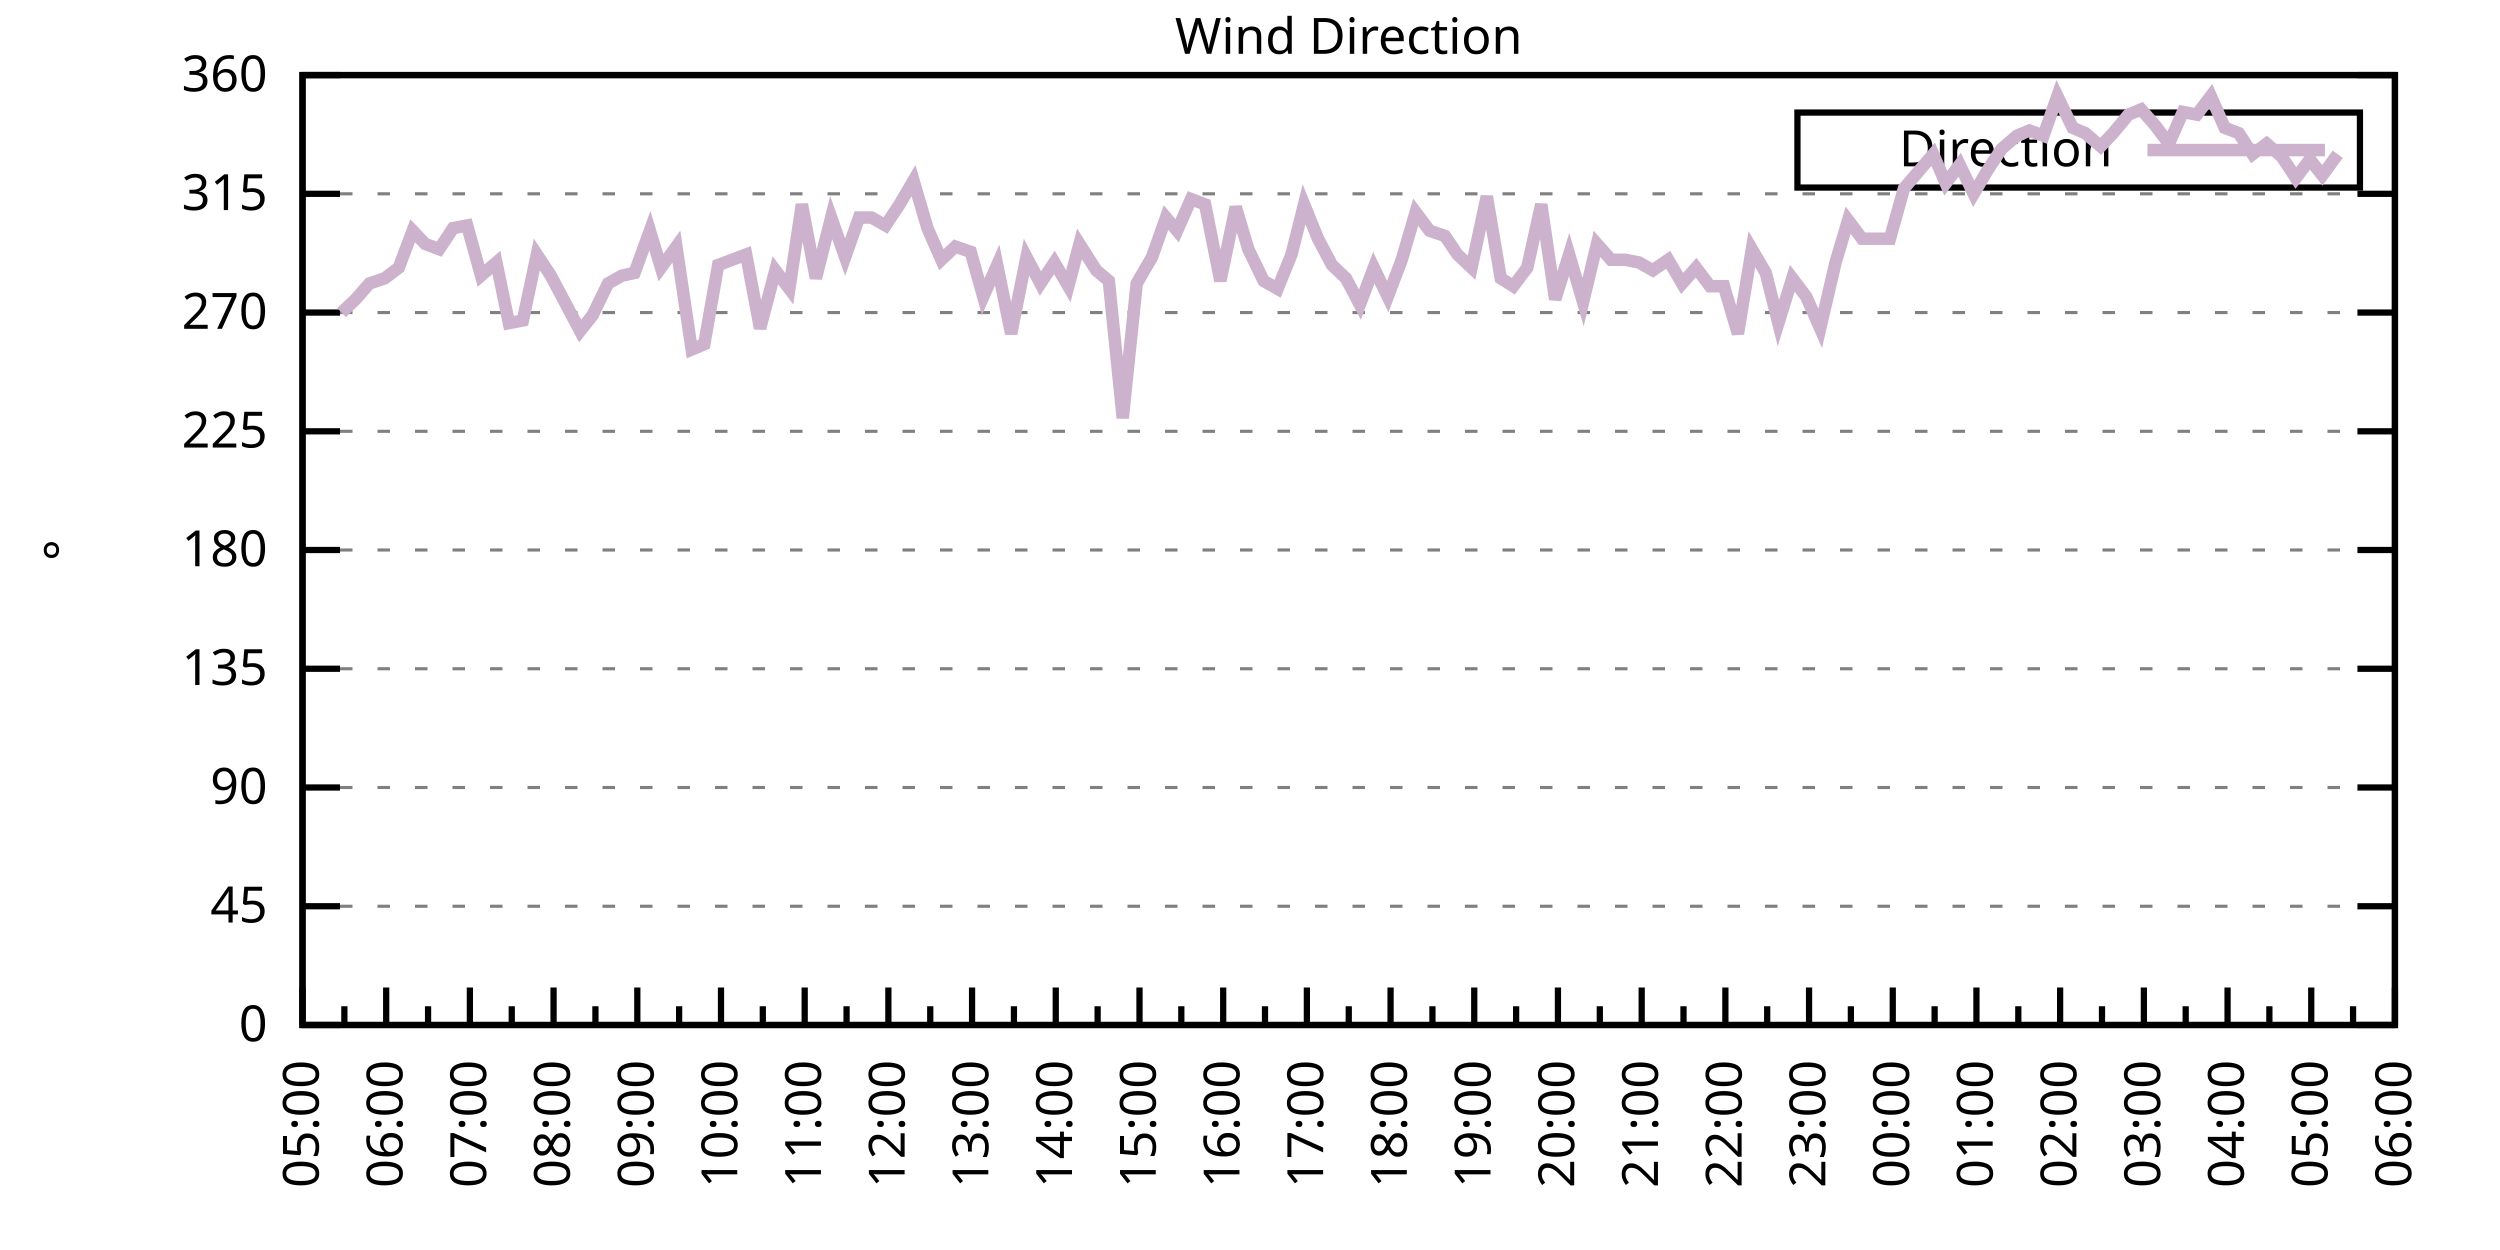
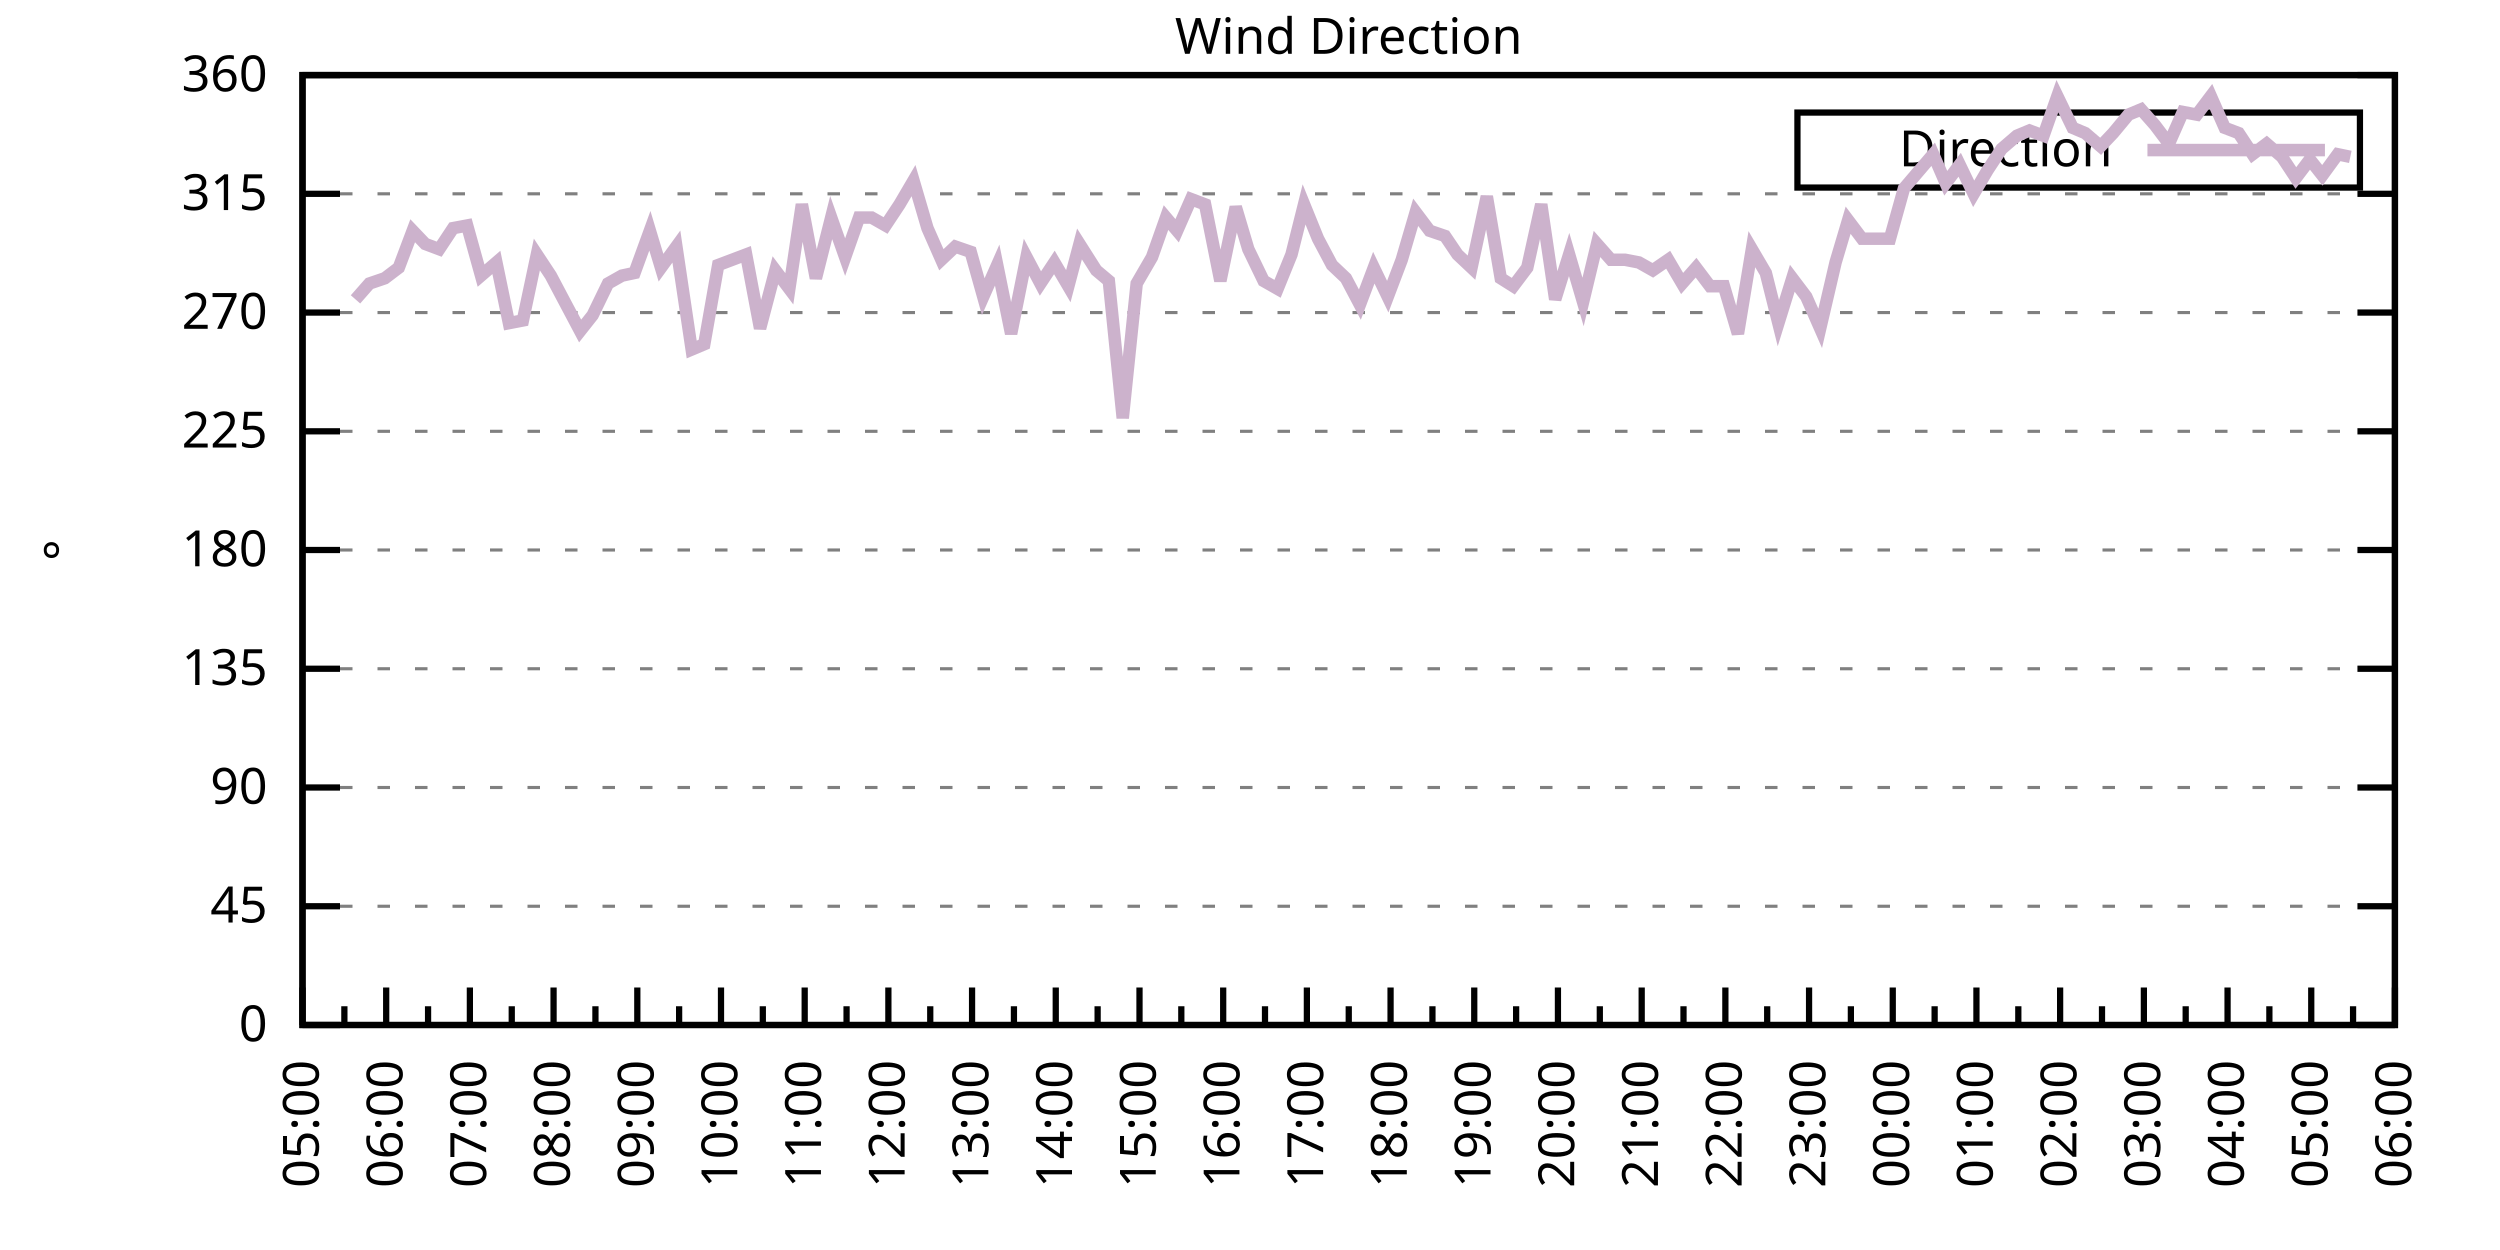
<svg xmlns="http://www.w3.org/2000/svg" xmlns:xlink="http://www.w3.org/1999/xlink" width="400" height="200" viewBox="0 0 400 200">
  <g id="gnuplot_canvas">
    <rect x="0" y="0" width="400" height="200" fill="none" />
    <defs>
      <circle id="gpDot" r="0.5" stroke-width="0.5" stroke="currentColor" />
      <path id="gpPt0" stroke-width="0.333" stroke="currentColor" d="M-1,0 h2 M0,-1 v2" />
      <path id="gpPt1" stroke-width="0.333" stroke="currentColor" d="M-1,-1 L1,1 M1,-1 L-1,1" />
      <path id="gpPt2" stroke-width="0.333" stroke="currentColor" d="M-1,0 L1,0 M0,-1 L0,1 M-1,-1 L1,1 M-1,1 L1,-1" />
      <rect id="gpPt3" stroke-width="0.333" stroke="currentColor" x="-1" y="-1" width="2" height="2" />
      <rect id="gpPt4" stroke-width="0.333" stroke="currentColor" fill="currentColor" x="-1" y="-1" width="2" height="2" />
      <circle id="gpPt5" stroke-width="0.333" stroke="currentColor" cx="0" cy="0" r="1" />
      <use xlink:href="#gpPt5" id="gpPt6" fill="currentColor" stroke="none" />
      <path id="gpPt7" stroke-width="0.333" stroke="currentColor" d="M0,-1.33 L-1.33,0.67 L1.33,0.67 z" />
      <use xlink:href="#gpPt7" id="gpPt8" fill="currentColor" stroke="none" />
      <use xlink:href="#gpPt7" id="gpPt9" stroke="currentColor" transform="rotate(180)" />
      <use xlink:href="#gpPt9" id="gpPt10" fill="currentColor" stroke="none" />
      <use xlink:href="#gpPt3" id="gpPt11" stroke="currentColor" transform="rotate(45)" />
      <use xlink:href="#gpPt11" id="gpPt12" fill="currentColor" stroke="none" />
      <path id="gpPt13" stroke-width="0.333" stroke="currentColor" d="M0,1.330 L1.265,0.411 L0.782,-1.067 L-0.782,-1.076 L-1.265,0.411 z" />
      <use xlink:href="#gpPt13" id="gpPt14" fill="currentColor" stroke="none" />
      <filter id="textbox" filterUnits="objectBoundingBox" x="0" y="0" height="1" width="1">
        <feFlood flood-color="white" flood-opacity="1" result="bgnd" />
        <feComposite in="SourceGraphic" in2="bgnd" operator="atop" />
      </filter>
      <filter id="greybox" filterUnits="objectBoundingBox" x="0" y="0" height="1" width="1">
        <feFlood flood-color="lightgrey" flood-opacity="1" result="grey" />
        <feComposite in="SourceGraphic" in2="grey" operator="atop" />
      </filter>
    </defs>
    <g fill="none" color="white" stroke="currentColor" stroke-width="1.00" stroke-linecap="butt" stroke-linejoin="miter">
</g>
    <g fill="none" color="black" stroke="currentColor" stroke-width="1.00" stroke-linecap="butt" stroke-linejoin="miter">
      <g stroke="none" shape-rendering="crispEdges">
        <polygon fill="rgb(255, 255, 255)" points="48.40,164.00 383.18,164.00 383.18,12.02 48.40,12.02 " />
      </g>
    </g>
    <g fill="none" color="black" stroke="currentColor" stroke-width="1.00" stroke-linecap="butt" stroke-linejoin="miter">
</g>
    <g fill="none" color="black" stroke="black" stroke-width="0.50" stroke-linecap="butt" stroke-linejoin="miter">
</g>
    <g fill="none" color="gray" stroke="currentColor" stroke-width="0.50" stroke-linecap="butt" stroke-linejoin="miter">
      <path stroke="gray" stroke-dasharray="2,4" class="gridline" d="M48.40,164.00 L383.19,164.00  " />
    </g>
    <g fill="none" color="gray" stroke="gray" stroke-width="1.00" stroke-linecap="butt" stroke-linejoin="miter">
</g>
    <g fill="none" color="black" stroke="currentColor" stroke-width="1.00" stroke-linecap="butt" stroke-linejoin="miter">
      <path stroke="black" d="M48.40,164.00 L54.40,164.00 M383.19,164.00 L377.19,164.00  " />
      <g transform="translate(42.80,166.60)" stroke="none" fill="black" font-family="Sans" font-size="8.00" text-anchor="end">
        <text>
          <tspan font-family="Sans"> 0</tspan>
        </text>
      </g>
    </g>
    <g fill="none" color="black" stroke="currentColor" stroke-width="1.00" stroke-linecap="butt" stroke-linejoin="miter">
</g>
    <g fill="none" color="black" stroke="black" stroke-width="0.50" stroke-linecap="butt" stroke-linejoin="miter">
</g>
    <g fill="none" color="gray" stroke="currentColor" stroke-width="0.50" stroke-linecap="butt" stroke-linejoin="miter">
      <path stroke="gray" stroke-dasharray="2,4" class="gridline" d="M48.40,145.00 L383.19,145.00  " />
    </g>
    <g fill="none" color="gray" stroke="gray" stroke-width="1.00" stroke-linecap="butt" stroke-linejoin="miter">
</g>
    <g fill="none" color="black" stroke="currentColor" stroke-width="1.00" stroke-linecap="butt" stroke-linejoin="miter">
      <path stroke="black" d="M48.40,145.00 L54.40,145.00 M383.19,145.00 L377.19,145.00  " />
      <g transform="translate(42.80,147.60)" stroke="none" fill="black" font-family="Sans" font-size="8.00" text-anchor="end">
        <text>
          <tspan font-family="Sans"> 45</tspan>
        </text>
      </g>
    </g>
    <g fill="none" color="black" stroke="currentColor" stroke-width="1.00" stroke-linecap="butt" stroke-linejoin="miter">
</g>
    <g fill="none" color="black" stroke="black" stroke-width="0.50" stroke-linecap="butt" stroke-linejoin="miter">
</g>
    <g fill="none" color="gray" stroke="currentColor" stroke-width="0.50" stroke-linecap="butt" stroke-linejoin="miter">
      <path stroke="gray" stroke-dasharray="2,4" class="gridline" d="M48.40,126.00 L383.19,126.00  " />
    </g>
    <g fill="none" color="gray" stroke="gray" stroke-width="1.00" stroke-linecap="butt" stroke-linejoin="miter">
</g>
    <g fill="none" color="black" stroke="currentColor" stroke-width="1.00" stroke-linecap="butt" stroke-linejoin="miter">
      <path stroke="black" d="M48.40,126.00 L54.40,126.00 M383.19,126.00 L377.19,126.00  " />
      <g transform="translate(42.80,128.60)" stroke="none" fill="black" font-family="Sans" font-size="8.00" text-anchor="end">
        <text>
          <tspan font-family="Sans"> 90</tspan>
        </text>
      </g>
    </g>
    <g fill="none" color="black" stroke="currentColor" stroke-width="1.00" stroke-linecap="butt" stroke-linejoin="miter">
</g>
    <g fill="none" color="black" stroke="black" stroke-width="0.50" stroke-linecap="butt" stroke-linejoin="miter">
</g>
    <g fill="none" color="gray" stroke="currentColor" stroke-width="0.50" stroke-linecap="butt" stroke-linejoin="miter">
      <path stroke="gray" stroke-dasharray="2,4" class="gridline" d="M48.40,107.00 L383.19,107.00  " />
    </g>
    <g fill="none" color="gray" stroke="gray" stroke-width="1.00" stroke-linecap="butt" stroke-linejoin="miter">
</g>
    <g fill="none" color="black" stroke="currentColor" stroke-width="1.00" stroke-linecap="butt" stroke-linejoin="miter">
      <path stroke="black" d="M48.40,107.00 L54.40,107.00 M383.19,107.00 L377.19,107.00  " />
      <g transform="translate(42.80,109.60)" stroke="none" fill="black" font-family="Sans" font-size="8.00" text-anchor="end">
        <text>
          <tspan font-family="Sans"> 135</tspan>
        </text>
      </g>
    </g>
    <g fill="none" color="black" stroke="currentColor" stroke-width="1.00" stroke-linecap="butt" stroke-linejoin="miter">
</g>
    <g fill="none" color="black" stroke="black" stroke-width="0.50" stroke-linecap="butt" stroke-linejoin="miter">
</g>
    <g fill="none" color="gray" stroke="currentColor" stroke-width="0.50" stroke-linecap="butt" stroke-linejoin="miter">
      <path stroke="gray" stroke-dasharray="2,4" class="gridline" d="M48.40,88.00 L383.19,88.00  " />
    </g>
    <g fill="none" color="gray" stroke="gray" stroke-width="1.00" stroke-linecap="butt" stroke-linejoin="miter">
</g>
    <g fill="none" color="black" stroke="currentColor" stroke-width="1.00" stroke-linecap="butt" stroke-linejoin="miter">
      <path stroke="black" d="M48.40,88.00 L54.40,88.00 M383.19,88.00 L377.19,88.00  " />
      <g transform="translate(42.80,90.60)" stroke="none" fill="black" font-family="Sans" font-size="8.00" text-anchor="end">
        <text>
          <tspan font-family="Sans"> 180</tspan>
        </text>
      </g>
    </g>
    <g fill="none" color="black" stroke="currentColor" stroke-width="1.00" stroke-linecap="butt" stroke-linejoin="miter">
</g>
    <g fill="none" color="black" stroke="black" stroke-width="0.50" stroke-linecap="butt" stroke-linejoin="miter">
</g>
    <g fill="none" color="gray" stroke="currentColor" stroke-width="0.50" stroke-linecap="butt" stroke-linejoin="miter">
      <path stroke="gray" stroke-dasharray="2,4" class="gridline" d="M48.40,69.01 L383.19,69.01  " />
    </g>
    <g fill="none" color="gray" stroke="gray" stroke-width="1.00" stroke-linecap="butt" stroke-linejoin="miter">
</g>
    <g fill="none" color="black" stroke="currentColor" stroke-width="1.00" stroke-linecap="butt" stroke-linejoin="miter">
      <path stroke="black" d="M48.40,69.01 L54.40,69.01 M383.19,69.01 L377.19,69.01  " />
      <g transform="translate(42.80,71.61)" stroke="none" fill="black" font-family="Sans" font-size="8.00" text-anchor="end">
        <text>
          <tspan font-family="Sans"> 225</tspan>
        </text>
      </g>
    </g>
    <g fill="none" color="black" stroke="currentColor" stroke-width="1.00" stroke-linecap="butt" stroke-linejoin="miter">
</g>
    <g fill="none" color="black" stroke="black" stroke-width="0.50" stroke-linecap="butt" stroke-linejoin="miter">
</g>
    <g fill="none" color="gray" stroke="currentColor" stroke-width="0.50" stroke-linecap="butt" stroke-linejoin="miter">
      <path stroke="gray" stroke-dasharray="2,4" class="gridline" d="M48.40,50.01 L383.19,50.01  " />
    </g>
    <g fill="none" color="gray" stroke="gray" stroke-width="1.00" stroke-linecap="butt" stroke-linejoin="miter">
</g>
    <g fill="none" color="black" stroke="currentColor" stroke-width="1.00" stroke-linecap="butt" stroke-linejoin="miter">
      <path stroke="black" d="M48.40,50.01 L54.40,50.01 M383.19,50.01 L377.19,50.01  " />
      <g transform="translate(42.80,52.61)" stroke="none" fill="black" font-family="Sans" font-size="8.00" text-anchor="end">
        <text>
          <tspan font-family="Sans"> 270</tspan>
        </text>
      </g>
    </g>
    <g fill="none" color="black" stroke="currentColor" stroke-width="1.00" stroke-linecap="butt" stroke-linejoin="miter">
</g>
    <g fill="none" color="black" stroke="black" stroke-width="0.50" stroke-linecap="butt" stroke-linejoin="miter">
</g>
    <g fill="none" color="gray" stroke="currentColor" stroke-width="0.50" stroke-linecap="butt" stroke-linejoin="miter">
      <path stroke="gray" stroke-dasharray="2,4" class="gridline" d="M48.40,31.01 L383.19,31.01  " />
    </g>
    <g fill="none" color="gray" stroke="gray" stroke-width="1.00" stroke-linecap="butt" stroke-linejoin="miter">
</g>
    <g fill="none" color="black" stroke="currentColor" stroke-width="1.00" stroke-linecap="butt" stroke-linejoin="miter">
      <path stroke="black" d="M48.40,31.01 L54.40,31.01 M383.19,31.01 L377.19,31.01  " />
      <g transform="translate(42.80,33.61)" stroke="none" fill="black" font-family="Sans" font-size="8.00" text-anchor="end">
        <text>
          <tspan font-family="Sans"> 315</tspan>
        </text>
      </g>
    </g>
    <g fill="none" color="black" stroke="currentColor" stroke-width="1.00" stroke-linecap="butt" stroke-linejoin="miter">
</g>
    <g fill="none" color="black" stroke="black" stroke-width="0.50" stroke-linecap="butt" stroke-linejoin="miter">
</g>
    <g fill="none" color="gray" stroke="currentColor" stroke-width="0.50" stroke-linecap="butt" stroke-linejoin="miter">
      <path stroke="gray" stroke-dasharray="2,4" class="gridline" d="M48.40,12.01 L383.19,12.01  " />
    </g>
    <g fill="none" color="gray" stroke="gray" stroke-width="1.00" stroke-linecap="butt" stroke-linejoin="miter">
</g>
    <g fill="none" color="black" stroke="currentColor" stroke-width="1.00" stroke-linecap="butt" stroke-linejoin="miter">
      <path stroke="black" d="M48.40,12.01 L54.40,12.01 M383.19,12.01 L377.19,12.01  " />
      <g transform="translate(42.80,14.61)" stroke="none" fill="black" font-family="Sans" font-size="8.00" text-anchor="end">
        <text>
          <tspan font-family="Sans"> 360</tspan>
        </text>
      </g>
    </g>
    <g fill="none" color="black" stroke="currentColor" stroke-width="1.00" stroke-linecap="butt" stroke-linejoin="miter">
      <path stroke="black" d="M48.40,164.00 L48.40,158.00  " />
      <g transform="translate(51.00,169.60) rotate(270)" stroke="none" fill="black" font-family="Sans" font-size="8.00" text-anchor="end">
        <text>
          <tspan font-family="Sans">05:00</tspan>
        </text>
      </g>
    </g>
    <g fill="none" color="black" stroke="currentColor" stroke-width="1.00" stroke-linecap="butt" stroke-linejoin="miter">
      <path stroke="black" d="M55.10,164.00 L55.10,161.00 M61.79,164.00 L61.79,158.00  " />
      <g transform="translate(64.39,169.60) rotate(270)" stroke="none" fill="black" font-family="Sans" font-size="8.00" text-anchor="end">
        <text>
          <tspan font-family="Sans">06:00</tspan>
        </text>
      </g>
    </g>
    <g fill="none" color="black" stroke="currentColor" stroke-width="1.00" stroke-linecap="butt" stroke-linejoin="miter">
      <path stroke="black" d="M68.49,164.00 L68.49,161.00 M75.18,164.00 L75.18,158.00  " />
      <g transform="translate(77.78,169.60) rotate(270)" stroke="none" fill="black" font-family="Sans" font-size="8.00" text-anchor="end">
        <text>
          <tspan font-family="Sans">07:00</tspan>
        </text>
      </g>
    </g>
    <g fill="none" color="black" stroke="currentColor" stroke-width="1.00" stroke-linecap="butt" stroke-linejoin="miter">
      <path stroke="black" d="M81.88,164.00 L81.88,161.00 M88.57,164.00 L88.57,158.00  " />
      <g transform="translate(91.17,169.60) rotate(270)" stroke="none" fill="black" font-family="Sans" font-size="8.00" text-anchor="end">
        <text>
          <tspan font-family="Sans">08:00</tspan>
        </text>
      </g>
    </g>
    <g fill="none" color="black" stroke="currentColor" stroke-width="1.00" stroke-linecap="butt" stroke-linejoin="miter">
      <path stroke="black" d="M95.27,164.00 L95.27,161.00 M101.97,164.00 L101.97,158.00  " />
      <g transform="translate(104.57,169.60) rotate(270)" stroke="none" fill="black" font-family="Sans" font-size="8.00" text-anchor="end">
        <text>
          <tspan font-family="Sans">09:00</tspan>
        </text>
      </g>
    </g>
    <g fill="none" color="black" stroke="currentColor" stroke-width="1.00" stroke-linecap="butt" stroke-linejoin="miter">
      <path stroke="black" d="M108.66,164.00 L108.66,161.00 M115.36,164.00 L115.36,158.00  " />
      <g transform="translate(117.96,169.60) rotate(270)" stroke="none" fill="black" font-family="Sans" font-size="8.00" text-anchor="end">
        <text>
          <tspan font-family="Sans">10:00</tspan>
        </text>
      </g>
    </g>
    <g fill="none" color="black" stroke="currentColor" stroke-width="1.00" stroke-linecap="butt" stroke-linejoin="miter">
      <path stroke="black" d="M122.05,164.00 L122.05,161.00 M128.75,164.00 L128.75,158.00  " />
      <g transform="translate(131.35,169.60) rotate(270)" stroke="none" fill="black" font-family="Sans" font-size="8.00" text-anchor="end">
        <text>
          <tspan font-family="Sans">11:00</tspan>
        </text>
      </g>
    </g>
    <g fill="none" color="black" stroke="currentColor" stroke-width="1.00" stroke-linecap="butt" stroke-linejoin="miter">
      <path stroke="black" d="M135.45,164.00 L135.45,161.00 M142.14,164.00 L142.14,158.00  " />
      <g transform="translate(144.74,169.60) rotate(270)" stroke="none" fill="black" font-family="Sans" font-size="8.00" text-anchor="end">
        <text>
          <tspan font-family="Sans">12:00</tspan>
        </text>
      </g>
    </g>
    <g fill="none" color="black" stroke="currentColor" stroke-width="1.00" stroke-linecap="butt" stroke-linejoin="miter">
      <path stroke="black" d="M148.84,164.00 L148.84,161.00 M155.53,164.00 L155.53,158.00  " />
      <g transform="translate(158.13,169.60) rotate(270)" stroke="none" fill="black" font-family="Sans" font-size="8.00" text-anchor="end">
        <text>
          <tspan font-family="Sans">13:00</tspan>
        </text>
      </g>
    </g>
    <g fill="none" color="black" stroke="currentColor" stroke-width="1.00" stroke-linecap="butt" stroke-linejoin="miter">
      <path stroke="black" d="M162.23,164.00 L162.23,161.00 M168.92,164.00 L168.92,158.00  " />
      <g transform="translate(171.52,169.60) rotate(270)" stroke="none" fill="black" font-family="Sans" font-size="8.00" text-anchor="end">
        <text>
          <tspan font-family="Sans">14:00</tspan>
        </text>
      </g>
    </g>
    <g fill="none" color="black" stroke="currentColor" stroke-width="1.00" stroke-linecap="butt" stroke-linejoin="miter">
      <path stroke="black" d="M175.62,164.00 L175.62,161.00 M182.32,164.00 L182.32,158.00  " />
      <g transform="translate(184.92,169.60) rotate(270)" stroke="none" fill="black" font-family="Sans" font-size="8.00" text-anchor="end">
        <text>
          <tspan font-family="Sans">15:00</tspan>
        </text>
      </g>
    </g>
    <g fill="none" color="black" stroke="currentColor" stroke-width="1.00" stroke-linecap="butt" stroke-linejoin="miter">
      <path stroke="black" d="M189.01,164.00 L189.01,161.00 M195.71,164.00 L195.71,158.00  " />
      <g transform="translate(198.31,169.60) rotate(270)" stroke="none" fill="black" font-family="Sans" font-size="8.00" text-anchor="end">
        <text>
          <tspan font-family="Sans">16:00</tspan>
        </text>
      </g>
    </g>
    <g fill="none" color="black" stroke="currentColor" stroke-width="1.00" stroke-linecap="butt" stroke-linejoin="miter">
      <path stroke="black" d="M202.40,164.00 L202.40,161.00 M209.10,164.00 L209.10,158.00  " />
      <g transform="translate(211.70,169.60) rotate(270)" stroke="none" fill="black" font-family="Sans" font-size="8.00" text-anchor="end">
        <text>
          <tspan font-family="Sans">17:00</tspan>
        </text>
      </g>
    </g>
    <g fill="none" color="black" stroke="currentColor" stroke-width="1.00" stroke-linecap="butt" stroke-linejoin="miter">
      <path stroke="black" d="M215.80,164.00 L215.80,161.00 M222.49,164.00 L222.49,158.00  " />
      <g transform="translate(225.09,169.60) rotate(270)" stroke="none" fill="black" font-family="Sans" font-size="8.00" text-anchor="end">
        <text>
          <tspan font-family="Sans">18:00</tspan>
        </text>
      </g>
    </g>
    <g fill="none" color="black" stroke="currentColor" stroke-width="1.00" stroke-linecap="butt" stroke-linejoin="miter">
      <path stroke="black" d="M229.19,164.00 L229.19,161.00 M235.88,164.00 L235.88,158.00  " />
      <g transform="translate(238.48,169.60) rotate(270)" stroke="none" fill="black" font-family="Sans" font-size="8.00" text-anchor="end">
        <text>
          <tspan font-family="Sans">19:00</tspan>
        </text>
      </g>
    </g>
    <g fill="none" color="black" stroke="currentColor" stroke-width="1.00" stroke-linecap="butt" stroke-linejoin="miter">
      <path stroke="black" d="M242.58,164.00 L242.58,161.00 M249.27,164.00 L249.27,158.00  " />
      <g transform="translate(251.87,169.60) rotate(270)" stroke="none" fill="black" font-family="Sans" font-size="8.00" text-anchor="end">
        <text>
          <tspan font-family="Sans">20:00</tspan>
        </text>
      </g>
    </g>
    <g fill="none" color="black" stroke="currentColor" stroke-width="1.00" stroke-linecap="butt" stroke-linejoin="miter">
      <path stroke="black" d="M255.97,164.00 L255.97,161.00 M262.67,164.00 L262.67,158.00  " />
      <g transform="translate(265.27,169.60) rotate(270)" stroke="none" fill="black" font-family="Sans" font-size="8.00" text-anchor="end">
        <text>
          <tspan font-family="Sans">21:00</tspan>
        </text>
      </g>
    </g>
    <g fill="none" color="black" stroke="currentColor" stroke-width="1.00" stroke-linecap="butt" stroke-linejoin="miter">
      <path stroke="black" d="M269.36,164.00 L269.36,161.00 M276.06,164.00 L276.06,158.00  " />
      <g transform="translate(278.66,169.60) rotate(270)" stroke="none" fill="black" font-family="Sans" font-size="8.00" text-anchor="end">
        <text>
          <tspan font-family="Sans">22:00</tspan>
        </text>
      </g>
    </g>
    <g fill="none" color="black" stroke="currentColor" stroke-width="1.00" stroke-linecap="butt" stroke-linejoin="miter">
      <path stroke="black" d="M282.75,164.00 L282.75,161.00 M289.45,164.00 L289.45,158.00  " />
      <g transform="translate(292.05,169.60) rotate(270)" stroke="none" fill="black" font-family="Sans" font-size="8.00" text-anchor="end">
        <text>
          <tspan font-family="Sans">23:00</tspan>
        </text>
      </g>
    </g>
    <g fill="none" color="black" stroke="currentColor" stroke-width="1.00" stroke-linecap="butt" stroke-linejoin="miter">
      <path stroke="black" d="M296.14,164.00 L296.14,161.00 M302.84,164.00 L302.84,158.00  " />
      <g transform="translate(305.44,169.60) rotate(270)" stroke="none" fill="black" font-family="Sans" font-size="8.00" text-anchor="end">
        <text>
          <tspan font-family="Sans">00:00</tspan>
        </text>
      </g>
    </g>
    <g fill="none" color="black" stroke="currentColor" stroke-width="1.00" stroke-linecap="butt" stroke-linejoin="miter">
      <path stroke="black" d="M309.54,164.00 L309.54,161.00 M316.23,164.00 L316.23,158.00  " />
      <g transform="translate(318.83,169.60) rotate(270)" stroke="none" fill="black" font-family="Sans" font-size="8.00" text-anchor="end">
        <text>
          <tspan font-family="Sans">01:00</tspan>
        </text>
      </g>
    </g>
    <g fill="none" color="black" stroke="currentColor" stroke-width="1.00" stroke-linecap="butt" stroke-linejoin="miter">
      <path stroke="black" d="M322.93,164.00 L322.93,161.00 M329.62,164.00 L329.62,158.00  " />
      <g transform="translate(332.22,169.60) rotate(270)" stroke="none" fill="black" font-family="Sans" font-size="8.00" text-anchor="end">
        <text>
          <tspan font-family="Sans">02:00</tspan>
        </text>
      </g>
    </g>
    <g fill="none" color="black" stroke="currentColor" stroke-width="1.00" stroke-linecap="butt" stroke-linejoin="miter">
      <path stroke="black" d="M336.32,164.00 L336.32,161.00 M343.02,164.00 L343.02,158.00  " />
      <g transform="translate(345.62,169.60) rotate(270)" stroke="none" fill="black" font-family="Sans" font-size="8.00" text-anchor="end">
        <text>
          <tspan font-family="Sans">03:00</tspan>
        </text>
      </g>
    </g>
    <g fill="none" color="black" stroke="currentColor" stroke-width="1.00" stroke-linecap="butt" stroke-linejoin="miter">
      <path stroke="black" d="M349.71,164.00 L349.71,161.00 M356.41,164.00 L356.41,158.00  " />
      <g transform="translate(359.01,169.60) rotate(270)" stroke="none" fill="black" font-family="Sans" font-size="8.00" text-anchor="end">
        <text>
          <tspan font-family="Sans">04:00</tspan>
        </text>
      </g>
    </g>
    <g fill="none" color="black" stroke="currentColor" stroke-width="1.00" stroke-linecap="butt" stroke-linejoin="miter">
      <path stroke="black" d="M363.10,164.00 L363.10,161.00 M369.80,164.00 L369.80,158.00  " />
      <g transform="translate(372.40,169.60) rotate(270)" stroke="none" fill="black" font-family="Sans" font-size="8.00" text-anchor="end">
        <text>
          <tspan font-family="Sans">05:00</tspan>
        </text>
      </g>
    </g>
    <g fill="none" color="black" stroke="currentColor" stroke-width="1.00" stroke-linecap="butt" stroke-linejoin="miter">
      <path stroke="black" d="M376.49,164.00 L376.49,161.00 M383.19,164.00 L383.19,158.00  " />
      <g transform="translate(385.79,169.60) rotate(270)" stroke="none" fill="black" font-family="Sans" font-size="8.00" text-anchor="end">
        <text>
          <tspan font-family="Sans">06:00</tspan>
        </text>
      </g>
    </g>
    <g fill="none" color="black" stroke="currentColor" stroke-width="1.00" stroke-linecap="butt" stroke-linejoin="miter">
</g>
    <g fill="none" color="black" stroke="currentColor" stroke-width="1.00" stroke-linecap="butt" stroke-linejoin="miter">
      <path stroke="black" d="M48.40,12.01 L48.40,164.00 L383.19,164.00 L383.19,12.01 L48.40,12.01 Z  " />
    </g>
    <g fill="none" color="black" stroke="currentColor" stroke-width="1.00" stroke-linecap="butt" stroke-linejoin="miter">
      <g transform="translate(12.80,88.01) rotate(270)" stroke="none" fill="black" font-family="Sans" font-size="8.00" text-anchor="middle">
        <text>
          <tspan font-family="Sans">°</tspan>
        </text>
      </g>
    </g>
    <g fill="none" color="black" stroke="currentColor" stroke-width="1.00" stroke-linecap="butt" stroke-linejoin="miter">
</g>
    <g fill="none" color="black" stroke="currentColor" stroke-width="1.00" stroke-linecap="butt" stroke-linejoin="miter">
      <path stroke="black" d="M287.59,30.01 L287.59,18.01 L377.59,18.01 L377.59,30.01 L287.59,30.01 Z  " />
    </g>
    <g id="Wind_direction_plot_1">
      <g fill="none" color="white" stroke="black" stroke-width="2.00" stroke-linecap="butt" stroke-linejoin="miter">
</g>
      <g fill="none" color="black" stroke="currentColor" stroke-width="2.00" stroke-linecap="butt" stroke-linejoin="miter">
        <g transform="translate(337.99,26.61)" stroke="none" fill="black" font-family="Sans" font-size="8.00" text-anchor="end">
          <text>
            <tspan font-family="Sans">Direction</tspan>
          </text>
        </g>
      </g>
      <g fill="none" color="black" stroke="currentColor" stroke-width="2.00" stroke-linecap="butt" stroke-linejoin="miter">
-         <path stroke="rgb(204, 178, 204)" d="M343.59,24.01 L371.99,24.01 M54.65,50.01 L56.88,47.90 L59.11,45.36 L61.57,44.52 L63.80,42.83 L66.03,36.92   L68.04,39.03 L70.27,39.87 L72.50,36.50 L74.74,36.08 L76.97,44.10 L79.42,41.99 L81.43,51.70 L83.66,51.27   L85.90,40.72 L88.13,44.10 L90.36,48.32 L92.82,52.96 L94.82,50.43 L97.28,45.36 L99.51,44.10 L101.52,43.67   L103.98,36.92 L105.76,42.83 L108.22,39.45 L110.67,55.92 L112.68,55.07 L114.91,42.41 L119.38,40.72 L121.61,52.54   L124.06,43.25 L126.29,46.21 L128.30,32.70 L130.54,44.52 L132.99,34.81 L135.22,41.14 L137.45,34.81 L139.46,34.81   L141.69,36.08 L143.93,32.70 L146.16,28.90 L148.39,36.50 L150.62,41.56 L152.85,39.45 L155.31,40.30 L157.32,47.47   L159.55,42.41 L161.78,53.39 L164.24,41.14 L166.47,45.36 L168.70,41.99 L170.93,45.79 L172.72,39.03 L175.40,43.25   L177.41,44.94 L179.64,66.90 L181.87,45.36 L184.32,41.14 L186.56,34.81 L188.34,36.92 L190.57,31.85 L192.81,32.70   L195.26,44.94 L197.72,33.12 L199.73,39.87 L202.18,44.94 L204.41,46.21 L206.64,40.72 L208.65,32.70 L210.88,38.19   L213.12,42.41 L215.35,44.52 L217.58,48.74 L219.81,42.83 L222.04,47.47 L224.28,41.56 L226.51,33.96 L228.74,36.92   L231.20,37.76 L233.20,40.72 L235.44,42.83 L237.89,31.43 L240.12,44.52 L242.13,45.79 L244.36,42.83 L246.60,32.70   L248.83,47.90 L251.06,40.72 L253.29,48.32 L255.52,39.03 L257.76,41.56 L259.99,41.56 L262.22,41.99 L264.45,43.25   L266.91,41.56 L269.14,45.36 L271.37,42.83 L273.60,45.79 L275.83,45.79 L278.07,53.39 L280.30,39.87 L282.53,43.67   L284.54,51.70 L286.77,44.52 L289.00,47.47 L291.23,52.54 L293.69,41.99 L295.70,35.23 L297.93,38.19 L300.39,38.19   L302.39,38.19 L304.63,30.16 L309.31,24.68 L311.32,29.32 L313.55,26.36 L315.79,31.01 L318.02,27.21 L320.25,23.83   L322.70,21.72 L324.71,20.88 L326.95,21.72 L329.18,15.39 L331.63,20.45 L333.64,21.30 L336.10,23.41 L338.10,21.30   L340.56,18.34 L342.57,17.50 L344.80,20.03 L347.03,22.99 L349.26,17.92 L351.50,18.34 L353.73,15.39 L355.96,20.45   L358.19,21.30 L360.42,24.68 L362.66,22.99 L365.11,25.10 L367.34,28.48 L369.58,25.52 L371.58,28.05 L374.04,24.68    " />
+         <path stroke="rgb(204, 178, 204)" d="M343.59,24.01 L371.99,24.01 M56.88,47.90 L59.11,45.36 L61.57,44.52 L63.80,42.83 L66.03,36.92 L68.04,39.03   L70.27,39.87 L72.50,36.50 L74.74,36.08 L76.97,44.10 L79.42,41.99 L81.43,51.70 L83.66,51.27 L85.90,40.72   L88.13,44.10 L90.36,48.32 L92.82,52.96 L94.82,50.43 L97.28,45.36 L99.51,44.10 L101.52,43.67 L103.98,36.92   L105.76,42.83 L108.22,39.45 L110.67,55.92 L112.68,55.07 L114.91,42.41 L119.38,40.72 L121.61,52.54 L124.06,43.25   L126.29,46.21 L128.30,32.70 L130.54,44.52 L132.99,34.81 L135.22,41.14 L137.45,34.81 L139.46,34.81 L141.69,36.08   L143.93,32.70 L146.16,28.90 L148.39,36.50 L150.62,41.56 L152.85,39.45 L155.31,40.30 L157.32,47.47 L159.55,42.41   L161.78,53.39 L164.24,41.14 L166.47,45.36 L168.70,41.99 L170.93,45.79 L172.72,39.03 L175.40,43.25 L177.41,44.94   L179.64,66.90 L181.87,45.36 L184.32,41.14 L186.56,34.81 L188.34,36.92 L190.57,31.85 L192.81,32.70 L195.26,44.94   L197.72,33.12 L199.73,39.87 L202.18,44.94 L204.41,46.21 L206.64,40.72 L208.65,32.70 L210.88,38.19 L213.12,42.41   L215.35,44.52 L217.58,48.74 L219.81,42.83 L222.04,47.47 L224.28,41.56 L226.51,33.96 L228.74,36.92 L231.20,37.76   L233.20,40.72 L235.44,42.83 L237.89,31.43 L240.12,44.52 L242.13,45.79 L244.36,42.83 L246.60,32.70 L248.83,47.90   L251.06,40.72 L253.29,48.32 L255.52,39.03 L257.76,41.56 L259.99,41.56 L262.22,41.99 L264.45,43.25 L266.91,41.56   L269.14,45.36 L271.37,42.83 L273.60,45.79 L275.83,45.79 L278.07,53.39 L280.30,39.87 L282.53,43.67 L284.54,51.70   L286.77,44.52 L289.00,47.47 L291.23,52.54 L293.69,41.99 L295.70,35.23 L297.93,38.19 L300.39,38.19 L302.39,38.19   L304.63,30.16 L309.31,24.68 L311.32,29.32 L313.55,26.36 L315.79,31.01 L318.02,27.21 L320.25,23.83 L322.70,21.72   L324.71,20.88 L326.95,21.72 L329.18,15.39 L331.63,20.45 L333.64,21.30 L336.10,23.41 L338.10,21.30 L340.56,18.34   L342.57,17.50 L344.80,20.03 L347.03,22.99 L349.26,17.92 L351.50,18.34 L353.73,15.39 L355.96,20.45 L358.19,21.30   L360.42,24.68 L362.66,22.99 L365.11,25.10 L367.34,28.48 L369.58,25.52 L371.58,28.05 L374.04,24.68 L376.05,25.10    " />
      </g>
    </g>
    <g fill="none" color="black" stroke="currentColor" stroke-width="2.00" stroke-linecap="butt" stroke-linejoin="miter">
</g>
    <g fill="none" color="black" stroke="black" stroke-width="1.00" stroke-linecap="butt" stroke-linejoin="miter">
</g>
    <g fill="none" color="black" stroke="currentColor" stroke-width="1.00" stroke-linecap="butt" stroke-linejoin="miter">
      <path stroke="black" d="M48.40,12.01 L48.40,164.00 L383.19,164.00 L383.19,12.01 L48.40,12.01 Z  " />
    </g>
    <g fill="none" color="black" stroke="currentColor" stroke-width="1.00" stroke-linecap="butt" stroke-linejoin="miter">
      <g transform="translate(215.79,8.61)" stroke="none" fill="black" font-family="Sans" font-size="8.00" text-anchor="middle">
        <text>
          <tspan font-family="Sans">Wind Direction</tspan>
        </text>
      </g>
    </g>
    <g fill="none" color="black" stroke="currentColor" stroke-width="1.00" stroke-linecap="butt" stroke-linejoin="miter">
</g>
  </g>
</svg>
